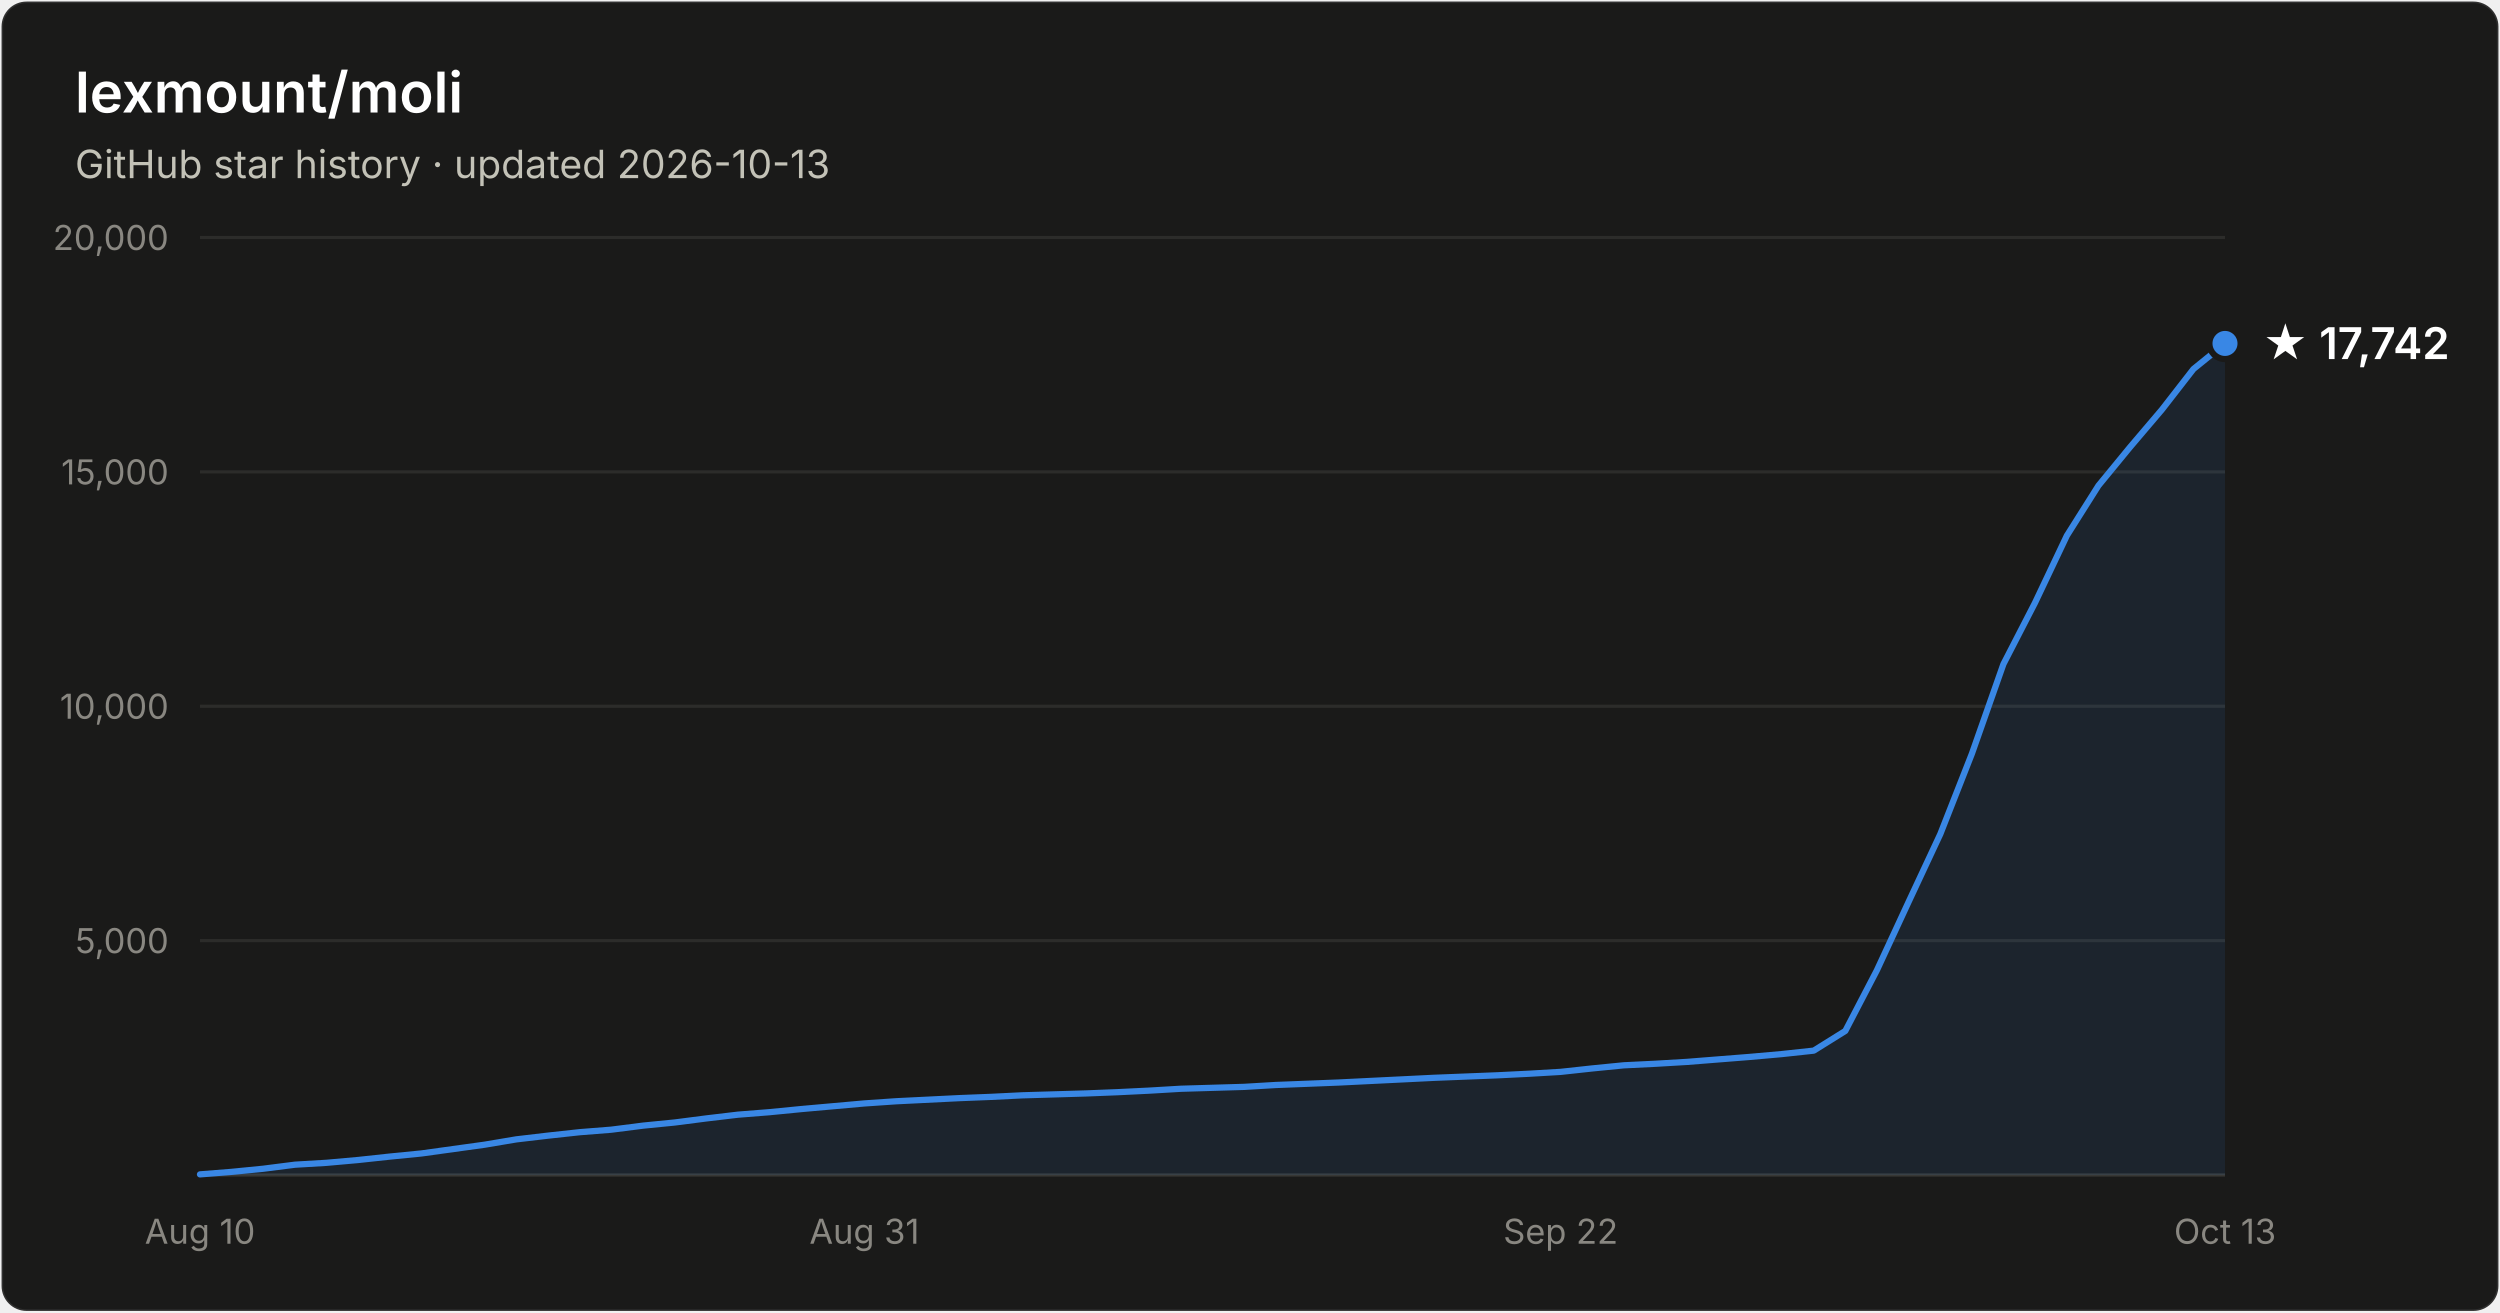
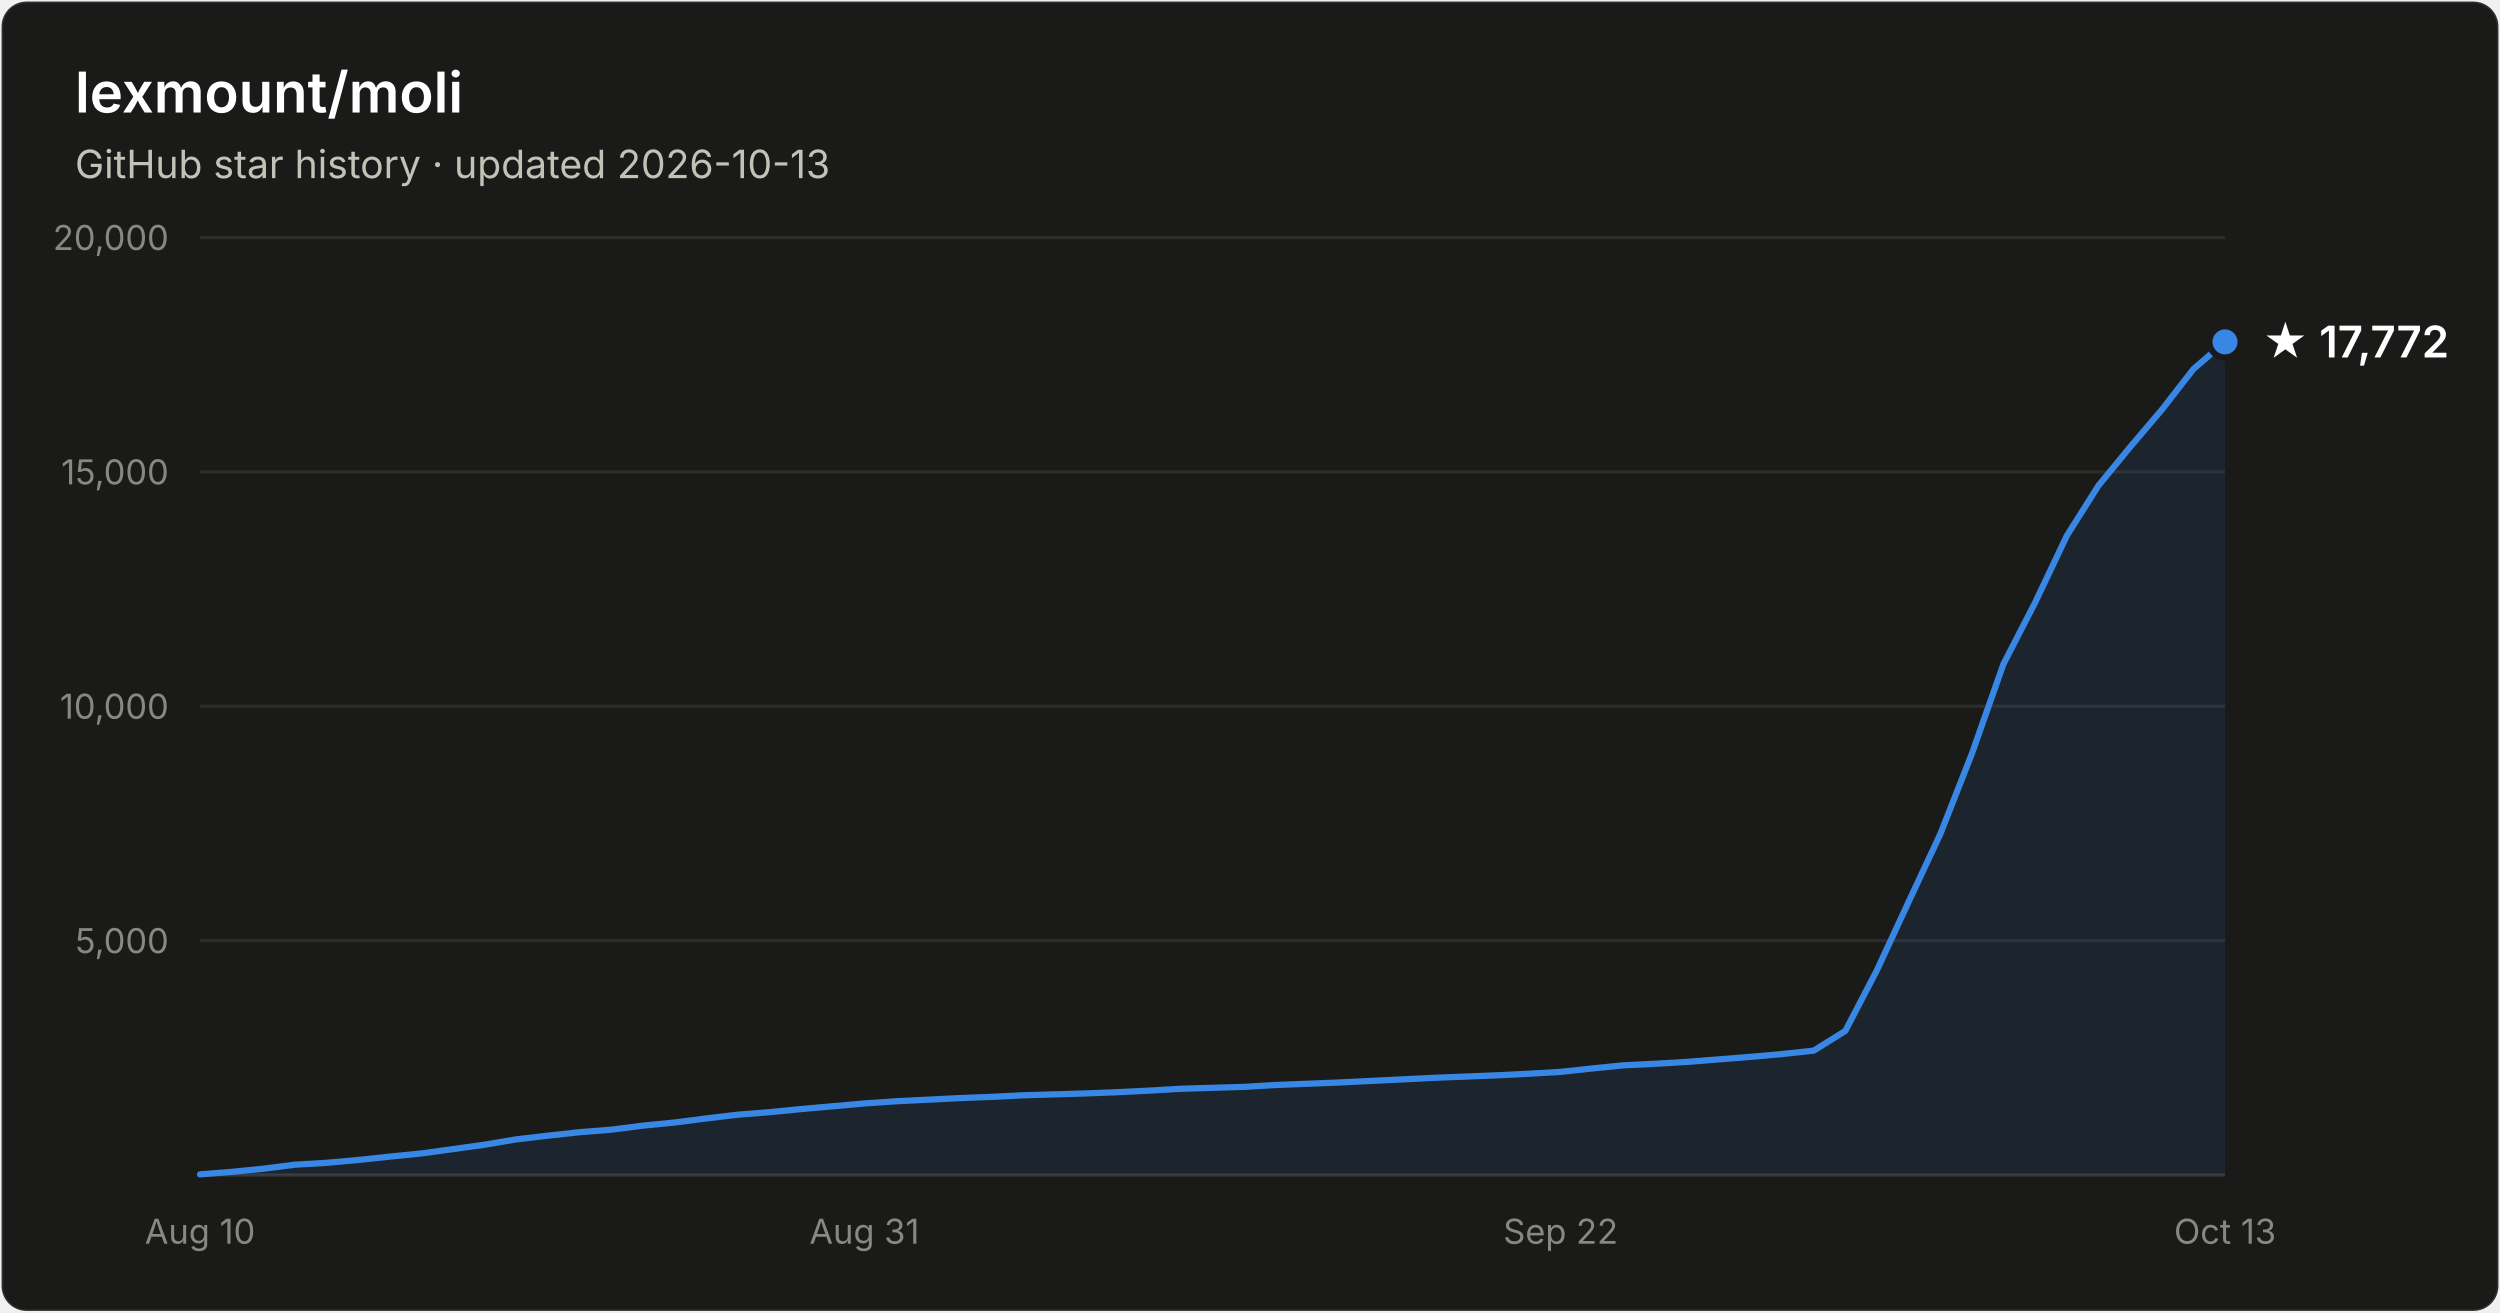
- <svg xmlns="http://www.w3.org/2000/svg" width="800" height="420" viewBox="0 0 800 420" font-family="system-ui, -apple-system, Segoe UI, sans-serif" role="img" aria-label="Star history of lexmount/moli: 17,742 stars as of 2026-10-13">
+ <svg xmlns="http://www.w3.org/2000/svg" width="800" height="420" viewBox="0 0 800 420" font-family="system-ui, -apple-system, Segoe UI, sans-serif" role="img" aria-label="Star history of lexmount/moli: 17,772 stars as of 2026-10-13">
  <rect x="0.5" y="0.5" width="799" height="419" rx="8" fill="#1a1a19" stroke="rgba(255,255,255,0.10)" />
  <text x="24" y="36" fill="#ffffff" font-size="18" font-weight="600">lexmount/moli</text>
  <text x="24" y="57" fill="#c3c2b7" font-size="12.5">GitHub star history · updated 2026-10-13</text>
  <line x1="64" y1="301.0" x2="712" y2="301.0" stroke="#2c2c2a" stroke-width="1" />
  <text x="54" y="305.0" text-anchor="end" fill="#898781" font-size="11" style="font-variant-numeric:tabular-nums">5,000</text>
  <line x1="64" y1="226.0" x2="712" y2="226.0" stroke="#2c2c2a" stroke-width="1" />
  <text x="54" y="230.0" text-anchor="end" fill="#898781" font-size="11" style="font-variant-numeric:tabular-nums">10,000</text>
  <line x1="64" y1="151.0" x2="712" y2="151.0" stroke="#2c2c2a" stroke-width="1" />
  <text x="54" y="155.0" text-anchor="end" fill="#898781" font-size="11" style="font-variant-numeric:tabular-nums">15,000</text>
  <line x1="64" y1="76.0" x2="712" y2="76.0" stroke="#2c2c2a" stroke-width="1" />
  <text x="54" y="80.0" text-anchor="end" fill="#898781" font-size="11" style="font-variant-numeric:tabular-nums">20,000</text>
  <line x1="64" y1="376" x2="712" y2="376" stroke="#383835" stroke-width="1" />
  <text x="64.0" y="398" text-anchor="middle" fill="#898781" font-size="11" style="font-variant-numeric:tabular-nums">Aug 10</text>
  <text x="276.6" y="398" text-anchor="middle" fill="#898781" font-size="11" style="font-variant-numeric:tabular-nums">Aug 31</text>
  <text x="499.4" y="398" text-anchor="middle" fill="#898781" font-size="11" style="font-variant-numeric:tabular-nums">Sep 22</text>
  <text x="712.0" y="398" text-anchor="middle" fill="#898781" font-size="11" style="font-variant-numeric:tabular-nums">Oct 13</text>
-   <path d="M64.0 375.8 L74.1 375.0 L84.2 374.0 L94.4 372.7 L104.5 372.1 L114.6 371.2 L124.8 370.1 L134.9 369.1 L145.0 367.7 L155.1 366.3 L165.2 364.6 L175.4 363.4 L185.5 362.3 L195.6 361.5 L205.8 360.2 L215.9 359.2 L226.0 357.9 L236.1 356.7 L246.2 355.9 L256.4 354.9 L266.5 354.0 L276.6 353.1 L286.8 352.4 L296.9 351.9 L307.0 351.4 L317.1 351.0 L327.2 350.5 L337.4 350.2 L347.5 349.9 L357.6 349.5 L367.8 349.0 L377.9 348.4 L388.0 348.1 L398.1 347.8 L408.2 347.2 L418.4 346.8 L428.5 346.4 L438.6 345.9 L448.8 345.4 L458.9 344.9 L469.0 344.5 L479.1 344.1 L489.2 343.6 L499.4 343.0 L509.5 341.9 L519.6 340.9 L529.8 340.4 L539.9 339.8 L550.0 339.0 L560.1 338.2 L570.2 337.3 L580.4 336.2 L590.5 329.9 L600.6 310.5 L610.8 288.5 L620.9 266.9 L631.0 241.2 L641.1 212.5 L651.2 192.9 L661.4 171.4 L671.5 155.4 L681.6 143.1 L691.8 131.1 L701.9 118.1 L712.0 109.9 L712.0 376 L64.0 376 Z" fill="#3987e5" fill-opacity="0.1" />
-   <path d="M64.0 375.8 L74.1 375.0 L84.2 374.0 L94.4 372.7 L104.5 372.1 L114.6 371.2 L124.8 370.1 L134.9 369.1 L145.0 367.7 L155.1 366.3 L165.2 364.6 L175.4 363.4 L185.5 362.3 L195.6 361.5 L205.8 360.2 L215.9 359.2 L226.0 357.9 L236.1 356.7 L246.2 355.9 L256.4 354.9 L266.5 354.0 L276.6 353.1 L286.8 352.4 L296.9 351.9 L307.0 351.4 L317.1 351.0 L327.2 350.5 L337.4 350.2 L347.5 349.9 L357.6 349.5 L367.8 349.0 L377.9 348.4 L388.0 348.1 L398.1 347.8 L408.2 347.2 L418.4 346.8 L428.5 346.4 L438.6 345.9 L448.8 345.4 L458.9 344.9 L469.0 344.5 L479.1 344.1 L489.2 343.6 L499.4 343.0 L509.5 341.9 L519.6 340.9 L529.8 340.4 L539.9 339.8 L550.0 339.0 L560.1 338.2 L570.2 337.3 L580.4 336.2 L590.5 329.9 L600.6 310.5 L610.8 288.5 L620.9 266.9 L631.0 241.2 L641.1 212.5 L651.2 192.9 L661.4 171.4 L671.5 155.4 L681.6 143.1 L691.8 131.1 L701.9 118.1 L712.0 109.9" fill="none" stroke="#3987e5" stroke-width="2" stroke-linejoin="round" stroke-linecap="round" />
-   <circle cx="712.0" cy="109.9" r="5" fill="#3987e5" stroke="#1a1a19" stroke-width="2" />
-   <text x="724.0" y="114.9" fill="#ffffff" font-size="14" font-weight="600">★ 17,742</text>
+   <path d="M64.0 375.8 L74.1 375.0 L84.2 374.0 L94.4 372.7 L104.5 372.1 L114.6 371.2 L124.8 370.1 L134.9 369.1 L145.0 367.7 L155.1 366.3 L165.2 364.6 L175.4 363.4 L185.5 362.3 L195.6 361.5 L205.8 360.2 L215.9 359.2 L226.0 357.9 L236.1 356.7 L246.2 355.9 L256.4 354.9 L266.5 354.0 L276.6 353.1 L286.8 352.4 L296.9 351.9 L307.0 351.4 L317.1 351.0 L327.2 350.5 L337.4 350.2 L347.5 349.9 L357.6 349.5 L367.8 349.0 L377.9 348.4 L388.0 348.1 L398.1 347.8 L408.2 347.2 L418.4 346.8 L428.5 346.4 L438.6 345.9 L448.8 345.4 L458.9 344.9 L469.0 344.5 L479.1 344.1 L489.2 343.6 L499.4 343.0 L509.5 341.9 L519.6 340.9 L529.8 340.4 L539.9 339.8 L550.0 339.0 L560.1 338.2 L570.2 337.3 L580.4 336.2 L590.5 329.9 L600.6 310.5 L610.8 288.5 L620.9 266.9 L631.0 241.2 L641.1 212.5 L651.2 192.9 L661.4 171.4 L671.5 155.4 L681.6 143.1 L691.8 131.1 L701.9 118.1 L712.0 109.4 L712.0 376 L64.0 376 Z" fill="#3987e5" fill-opacity="0.1" />
+   <path d="M64.0 375.8 L74.1 375.0 L84.2 374.0 L94.4 372.7 L104.5 372.1 L114.6 371.2 L124.8 370.1 L134.9 369.1 L145.0 367.7 L155.1 366.3 L165.2 364.6 L175.4 363.4 L185.5 362.3 L195.6 361.5 L205.8 360.2 L215.9 359.2 L226.0 357.9 L236.1 356.7 L246.2 355.9 L256.4 354.9 L266.5 354.0 L276.6 353.1 L286.8 352.4 L296.9 351.9 L307.0 351.4 L317.1 351.0 L327.2 350.5 L337.4 350.2 L347.5 349.9 L357.6 349.5 L367.8 349.0 L377.9 348.4 L388.0 348.1 L398.1 347.8 L408.2 347.2 L418.4 346.8 L428.5 346.4 L438.6 345.9 L448.8 345.4 L458.9 344.9 L469.0 344.5 L479.1 344.1 L489.2 343.6 L499.4 343.0 L509.5 341.9 L519.6 340.9 L529.8 340.4 L539.9 339.8 L550.0 339.0 L560.1 338.2 L570.2 337.3 L580.4 336.2 L590.5 329.9 L600.6 310.5 L610.8 288.5 L620.9 266.9 L631.0 241.2 L641.1 212.5 L651.2 192.9 L661.4 171.4 L671.5 155.4 L681.6 143.1 L691.8 131.1 L701.9 118.1 L712.0 109.4" fill="none" stroke="#3987e5" stroke-width="2" stroke-linejoin="round" stroke-linecap="round" />
+   <circle cx="712.0" cy="109.4" r="5" fill="#3987e5" stroke="#1a1a19" stroke-width="2" />
+   <text x="724.0" y="114.4" fill="#ffffff" font-size="14" font-weight="600">★ 17,772</text>
</svg>
